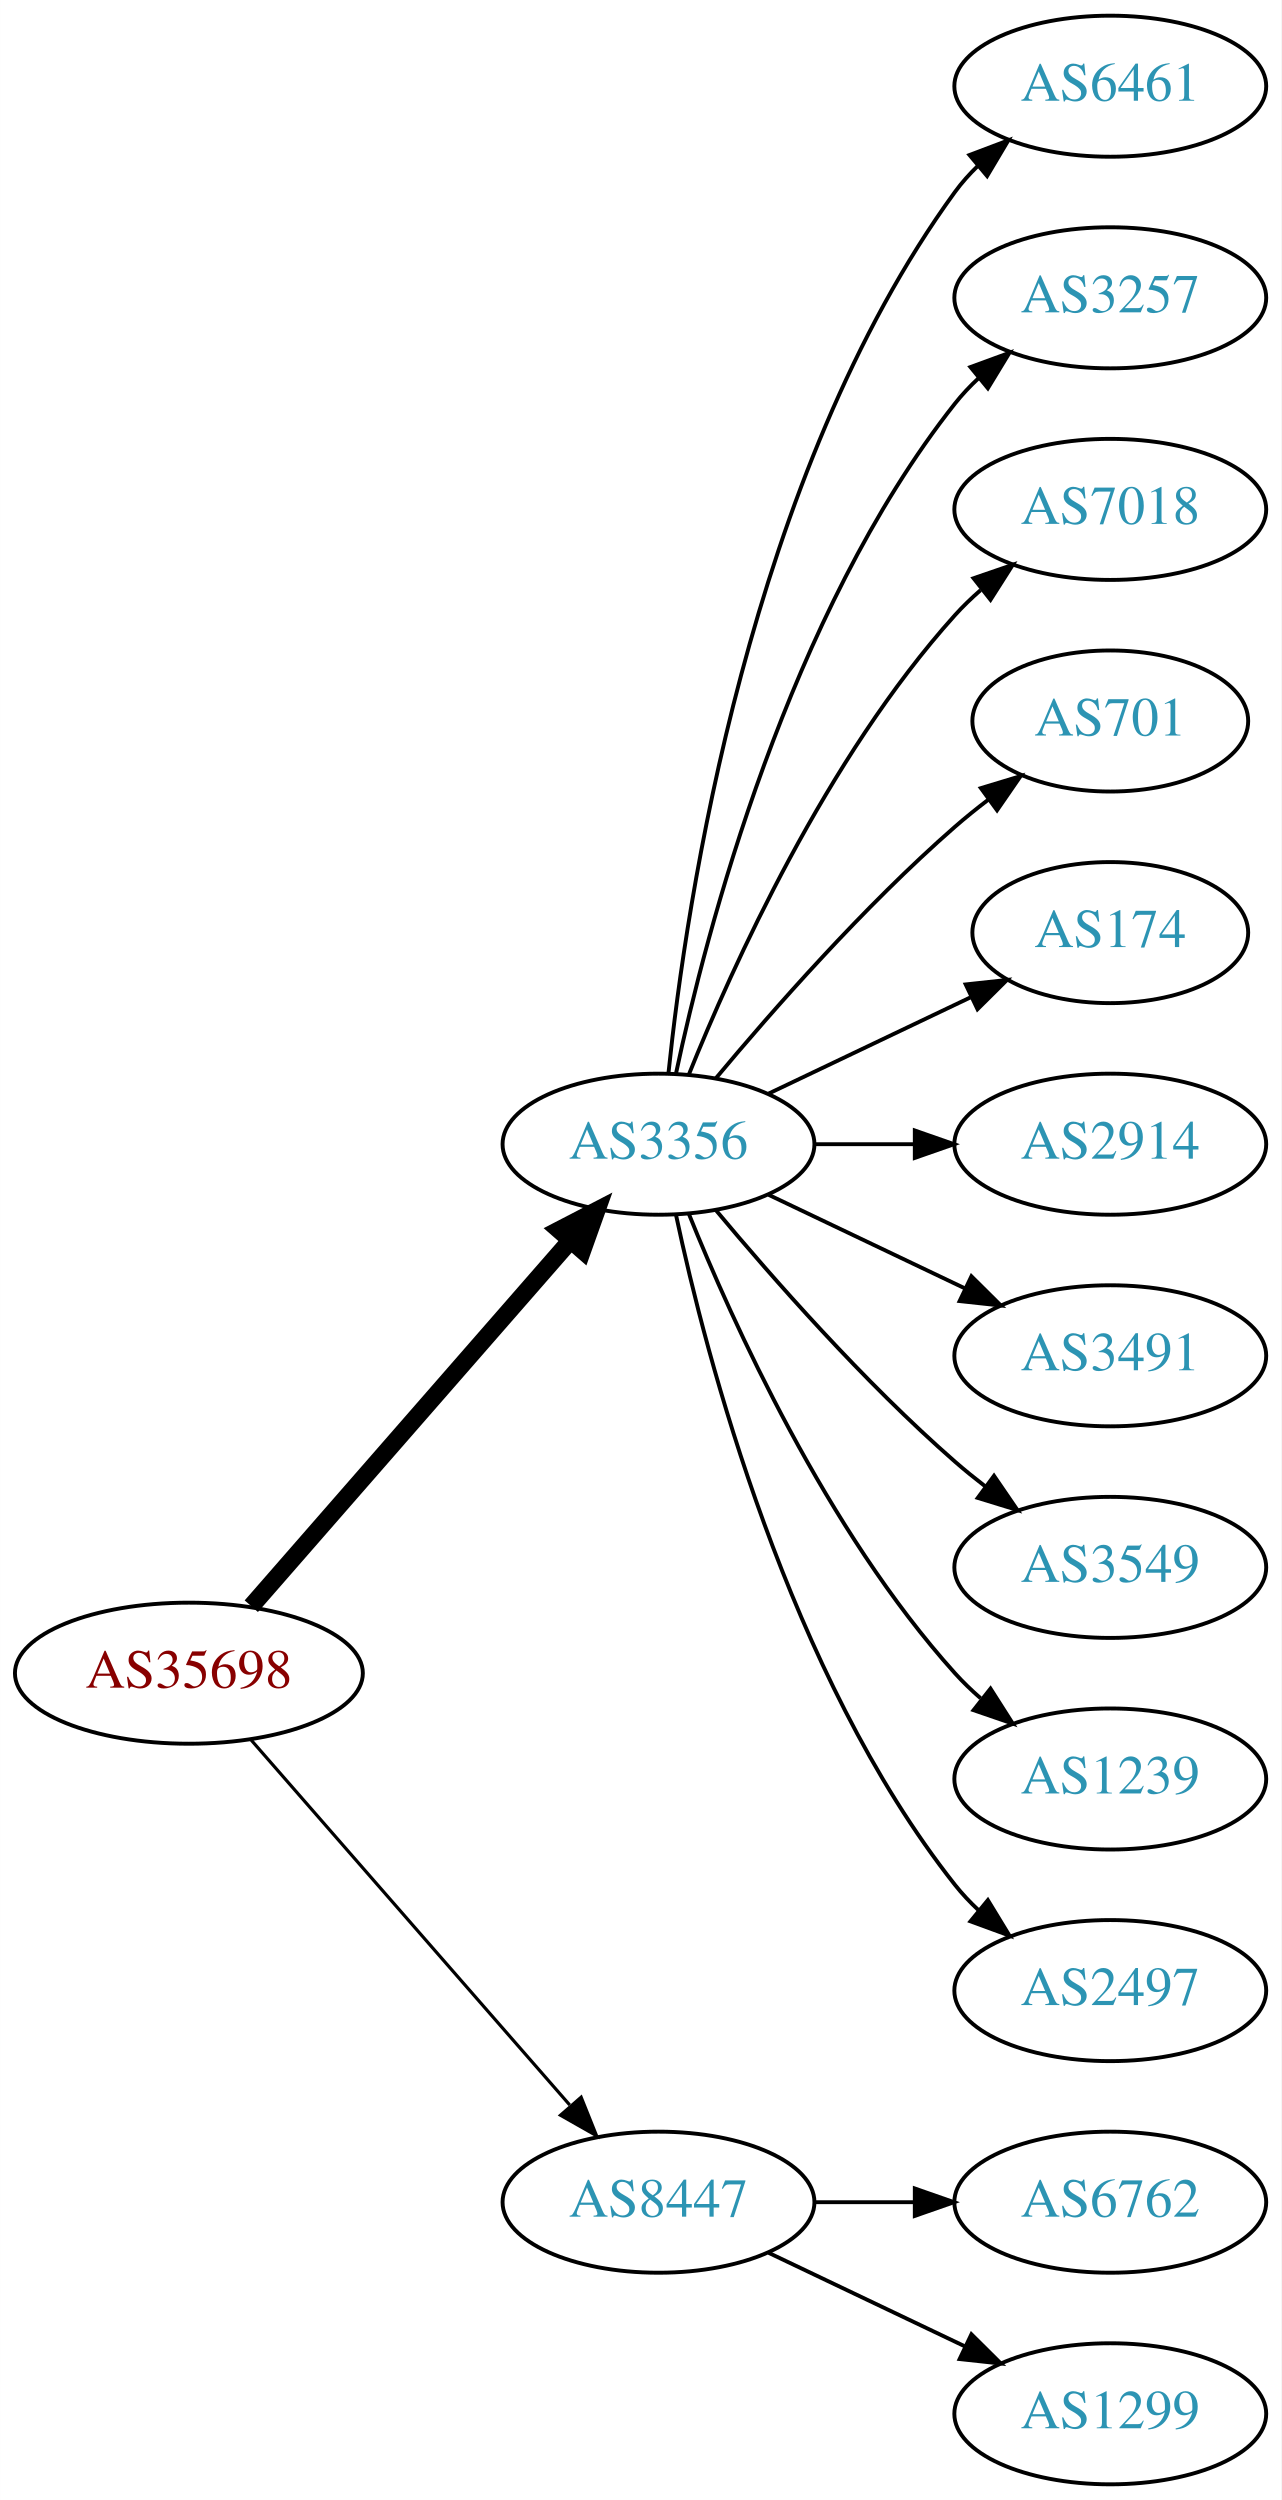
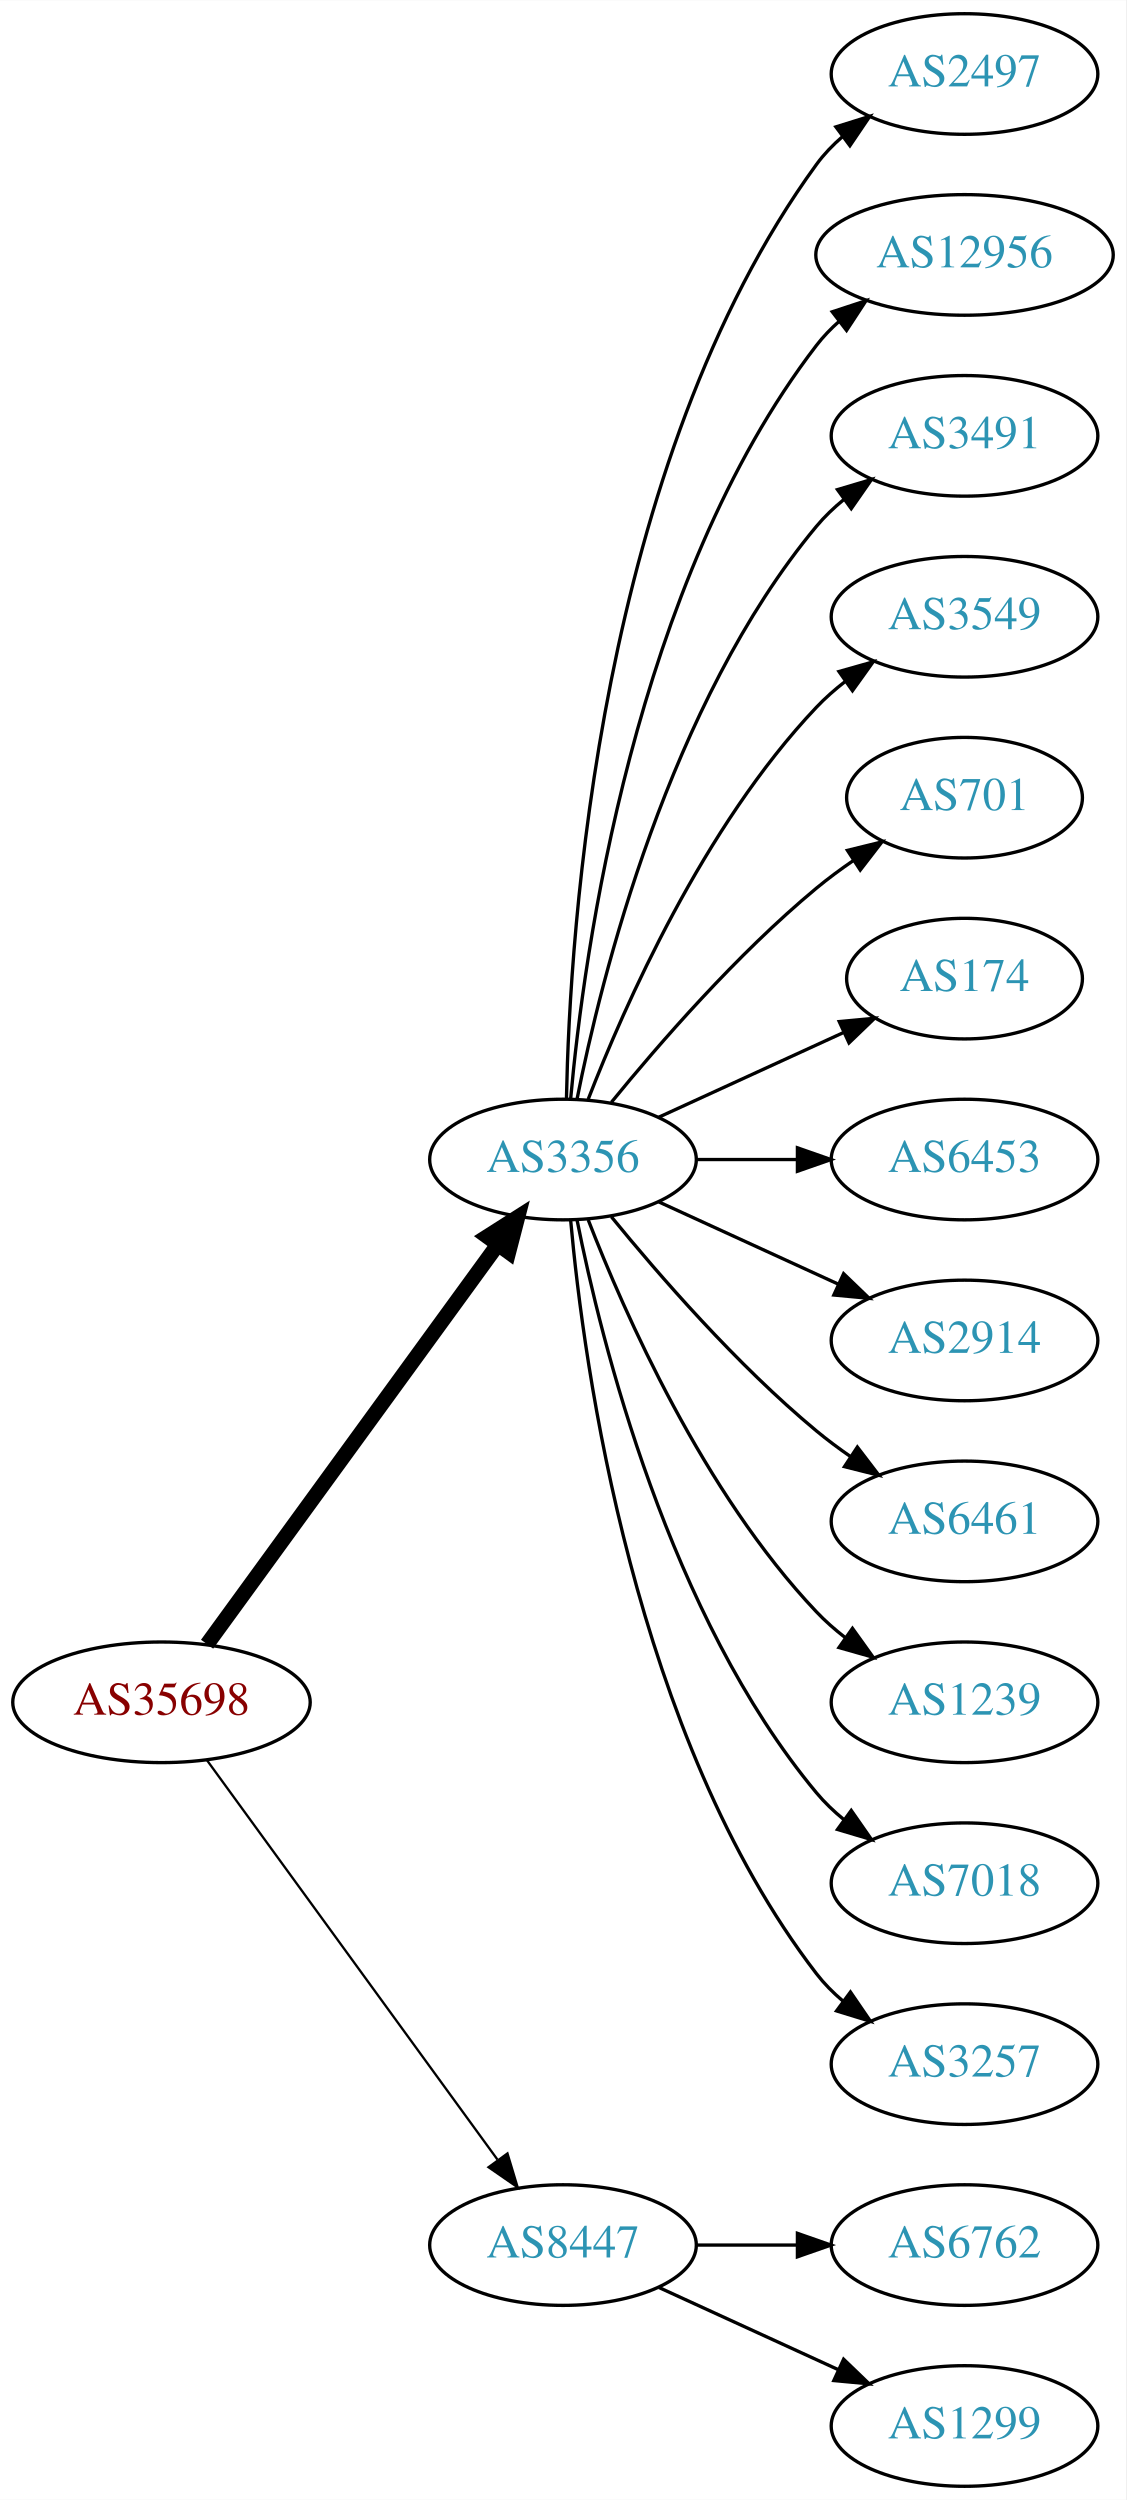
- <svg xmlns="http://www.w3.org/2000/svg" xmlns:xlink="http://www.w3.org/1999/xlink" width="327pt" height="638pt" viewBox="0.00 0.00 326.98 638.00">
-   <g id="graph0" class="graph" transform="scale(1 1) rotate(0) translate(4 634)">
-     <polygon fill="white" stroke="none" points="-4,4 -4,-634 322.978,-634 322.978,4 -4,4" />
+ <svg xmlns="http://www.w3.org/2000/svg" xmlns:xlink="http://www.w3.org/1999/xlink" width="336pt" height="746pt" viewBox="0.00 0.00 336.08 746.00">
+   <g id="graph0" class="graph" transform="scale(1 1) rotate(0) translate(4 742)">
+     <polygon fill="white" stroke="none" points="-4,4 -4,-742 332.077,-742 332.077,4 -4,4" />
    <g id="node1" class="node">
      <g id="a_node1">
        <a xlink:href="/asn/35698" xlink:title="AS35698 ~ Salinen Austria AG [AT]">
-           <ellipse fill="#ffffff" stroke="black" cx="44.196" cy="-207" rx="44.393" ry="18" />
-           <text text-anchor="middle" x="44.196" y="-203.3" font-family="Times,serif" font-size="14.00" fill="#880000">AS35698</text>
+           <ellipse fill="#ffffff" stroke="black" cx="44.196" cy="-234" rx="44.393" ry="18" />
+           <text text-anchor="middle" x="44.196" y="-230.3" font-family="Times,serif" font-size="14.00" fill="#880000">AS35698</text>
        </a>
      </g>
    </g>
    <g id="node2" class="node">
      <g id="a_node2">
        <a xlink:href="/asn/3356" xlink:title="AS3356 ~ Level 3 Parent, LLC [US]">
-           <ellipse fill="#ffffff" stroke="black" cx="164.039" cy="-342" rx="39.794" ry="18" />
-           <text text-anchor="middle" x="164.039" y="-338.3" font-family="Times,serif" font-size="14.00" fill="#2c94b3">AS3356</text>
+           <ellipse fill="#ffffff" stroke="black" cx="164.039" cy="-396" rx="39.794" ry="18" />
+           <text text-anchor="middle" x="164.039" y="-392.3" font-family="Times,serif" font-size="14.00" fill="#2c94b3">AS3356</text>
        </a>
      </g>
    </g>
    <g id="edge1" class="edge">
-       <path fill="none" stroke="black" stroke-width="4.5" d="M60.121,-224.098C80.663,-247.631 117.782,-290.155 141.379,-317.187" />
-       <polygon fill="black" stroke="black" stroke-width="4.5" points="138.692,-320.097 148.235,-325.041 144.625,-314.918 138.692,-320.097" />
+       <path fill="none" stroke="black" stroke-width="4.5" d="M57.807,-251.337C78.628,-279.96 120.29,-337.233 144.479,-370.486" />
+       <polygon fill="black" stroke="black" stroke-width="4.5" points="141.451,-373.017 150.518,-378.788 147.82,-368.385 141.451,-373.017" />
    </g>
    <g id="node3" class="node">
      <g id="a_node3">
        <a xlink:href="/asn/8447" xlink:title="AS8447 ~ A1 Telekom Austria AG [AT]">
          <ellipse fill="#ffffff" stroke="black" cx="164.039" cy="-72" rx="39.794" ry="18" />
          <text text-anchor="middle" x="164.039" y="-68.3" font-family="Times,serif" font-size="14.00" fill="#2c94b3">AS8447</text>
        </a>
      </g>
    </g>
    <g id="edge2" class="edge">
-       <path fill="none" stroke="black" stroke-width="0.818" d="M60.121,-189.902C80.663,-166.369 117.782,-123.845 141.379,-96.813" />
-       <polygon fill="black" stroke="black" stroke-width="0.818" points="144.296,-98.794 148.235,-88.959 139.022,-94.191 144.296,-98.794" />
+       <path fill="none" stroke="black" stroke-width="0.692" d="M57.807,-216.663C78.628,-188.04 120.29,-130.767 144.479,-97.514" />
+       <polygon fill="black" stroke="black" stroke-width="0.692" points="147.466,-99.358 150.518,-89.212 141.805,-95.24 147.466,-99.358" />
    </g>
    <g id="node4" class="node">
      <g id="a_node4">
-         <a xlink:href="/asn/6461" xlink:title="AS6461 ~ Zayo Bandwidth [US]">
-           <ellipse fill="#ffffff" stroke="black" cx="279.332" cy="-612" rx="39.794" ry="18" />
-           <text text-anchor="middle" x="279.332" y="-608.3" font-family="Times,serif" font-size="14.00" fill="#2c94b3">AS6461</text>
+         <a xlink:href="/asn/2497" xlink:title="AS2497 ~ Internet Initiative Japan Inc. [JP]">
+           <ellipse fill="#ffffff" stroke="black" cx="283.881" cy="-720" rx="39.794" ry="18" />
+           <text text-anchor="middle" x="283.881" y="-716.3" font-family="Times,serif" font-size="14.00" fill="#2c94b3">AS2497</text>
        </a>
      </g>
    </g>
    <g id="edge3" class="edge">
-       <path fill="none" stroke="black" d="M166.595,-360.256C171.066,-403.303 187.199,-512.94 239.685,-585 241.402,-587.357 243.389,-589.581 245.538,-591.663" />
-       <polygon fill="black" stroke="black" points="243.402,-594.439 253.313,-598.183 247.9,-589.075 243.402,-594.439" />
+       <path fill="none" stroke="black" d="M165.071,-414.337C166.044,-464.079 174.763,-603.806 239.685,-693 241.897,-696.039 244.565,-698.813 247.477,-701.326" />
+       <polygon fill="black" stroke="black" points="245.495,-704.214 255.608,-707.373 249.672,-698.597 245.495,-704.214" />
    </g>
    <g id="node5" class="node">
      <g id="a_node5">
-         <a xlink:href="/asn/3257" xlink:title="AS3257 ~ GTT [DE]">
-           <ellipse fill="#ffffff" stroke="black" cx="279.332" cy="-558" rx="39.794" ry="18" />
-           <text text-anchor="middle" x="279.332" y="-554.3" font-family="Times,serif" font-size="14.00" fill="#2c94b3">AS3257</text>
+         <a xlink:href="/asn/12956" xlink:title="AS12956 ~ TELXIUS [ES]">
+           <ellipse fill="#ffffff" stroke="black" cx="283.881" cy="-666" rx="44.393" ry="18" />
+           <text text-anchor="middle" x="283.881" y="-662.3" font-family="Times,serif" font-size="14.00" fill="#2c94b3">AS12956</text>
        </a>
      </g>
    </g>
    <g id="edge4" class="edge">
-       <path fill="none" stroke="black" d="M168.529,-360.16C176.16,-396.03 197.152,-477.155 239.685,-531 241.493,-533.288 243.545,-535.462 245.74,-537.51" />
-       <polygon fill="black" stroke="black" points="243.651,-540.323 253.6,-543.966 248.094,-534.914 243.651,-540.323" />
+       <path fill="none" stroke="black" d="M166.323,-414.117C170.221,-457.332 185.238,-568.131 239.685,-639 241.679,-641.595 243.998,-644.004 246.508,-646.226" />
+       <polygon fill="black" stroke="black" points="244.407,-649.025 254.472,-652.333 248.666,-643.47 244.407,-649.025" />
    </g>
    <g id="node6" class="node">
      <g id="a_node6">
-         <a xlink:href="/asn/7018" xlink:title="AS7018 ~ AT&amp;T Services, Inc. [US]">
-           <ellipse fill="#ffffff" stroke="black" cx="279.332" cy="-504" rx="39.794" ry="18" />
-           <text text-anchor="middle" x="279.332" y="-500.3" font-family="Times,serif" font-size="14.00" fill="#2c94b3">AS7018</text>
+         <a xlink:href="/asn/3491" xlink:title="AS3491 ~ PCCW Global, Inc. [US]">
+           <ellipse fill="#ffffff" stroke="black" cx="283.881" cy="-612" rx="39.794" ry="18" />
+           <text text-anchor="middle" x="283.881" y="-608.3" font-family="Times,serif" font-size="14.00" fill="#2c94b3">AS3491</text>
        </a>
      </g>
    </g>
    <g id="edge5" class="edge">
-       <path fill="none" stroke="black" d="M171.786,-359.787C182.837,-387.243 206.891,-440.578 239.685,-477 241.688,-479.224 243.906,-481.363 246.239,-483.397" />
-       <polygon fill="black" stroke="black" points="244.437,-486.433 254.458,-489.873 248.769,-480.935 244.437,-486.433" />
+       <path fill="none" stroke="black" d="M168.237,-414.073C175.401,-450.141 195.675,-532.125 239.685,-585 242.09,-587.889 244.886,-590.563 247.879,-593.013" />
+       <polygon fill="black" stroke="black" points="245.967,-595.95 256.122,-598.973 250.069,-590.277 245.967,-595.95" />
    </g>
    <g id="node7" class="node">
      <g id="a_node7">
-         <a xlink:href="/asn/701" xlink:title="AS701 ~ UUNET [US]">
-           <ellipse fill="#ffffff" stroke="black" cx="279.332" cy="-450" rx="35.194" ry="18" />
-           <text text-anchor="middle" x="279.332" y="-446.3" font-family="Times,serif" font-size="14.00" fill="#2c94b3">AS701</text>
+         <a xlink:href="/asn/3549" xlink:title="AS3549 ~ Level 3 Parent, LLC [US]">
+           <ellipse fill="#ffffff" stroke="black" cx="283.881" cy="-558" rx="39.794" ry="18" />
+           <text text-anchor="middle" x="283.881" y="-554.3" font-family="Times,serif" font-size="14.00" fill="#2c94b3">AS3549</text>
        </a>
      </g>
    </g>
    <g id="edge6" class="edge">
-       <path fill="none" stroke="black" d="M178.669,-358.817C192.951,-375.929 216.498,-402.745 239.685,-423 242.355,-425.332 245.228,-427.648 248.158,-429.886" />
-       <polygon fill="black" stroke="black" points="246.309,-432.87 256.449,-435.939 250.436,-427.216 246.309,-432.87" />
+       <path fill="none" stroke="black" d="M171.562,-413.994C182.312,-441.728 205.969,-495.429 239.685,-531 242.271,-533.728 245.188,-536.294 248.257,-538.677" />
+       <polygon fill="black" stroke="black" points="246.411,-541.658 256.605,-544.543 250.435,-535.93 246.411,-541.658" />
    </g>
    <g id="node8" class="node">
      <g id="a_node8">
-         <a xlink:href="/asn/174" xlink:title="AS174 ~ Cogent Communications [US]">
-           <ellipse fill="#ffffff" stroke="black" cx="279.332" cy="-396" rx="35.194" ry="18" />
-           <text text-anchor="middle" x="279.332" y="-392.3" font-family="Times,serif" font-size="14.00" fill="#2c94b3">AS174</text>
+         <a xlink:href="/asn/701" xlink:title="AS701 ~ UUNET [US]">
+           <ellipse fill="#ffffff" stroke="black" cx="283.881" cy="-504" rx="35.194" ry="18" />
+           <text text-anchor="middle" x="283.881" y="-500.3" font-family="Times,serif" font-size="14.00" fill="#2c94b3">AS701</text>
        </a>
      </g>
    </g>
    <g id="edge7" class="edge">
-       <path fill="none" stroke="black" d="M192.175,-354.934C207.607,-362.29 227.092,-371.577 243.628,-379.459" />
-       <polygon fill="black" stroke="black" points="242.436,-382.768 252.969,-383.911 245.448,-376.449 242.436,-382.768" />
+       <path fill="none" stroke="black" d="M178.458,-413.065C192.572,-430.375 215.987,-457.345 239.685,-477 243.148,-479.872 246.941,-482.669 250.795,-485.308" />
+       <polygon fill="black" stroke="black" points="248.938,-488.275 259.228,-490.797 252.757,-482.408 248.938,-488.275" />
    </g>
    <g id="node9" class="node">
      <g id="a_node9">
-         <a xlink:href="/asn/2914" xlink:title="AS2914 ~ NTT America, Inc. [US]">
-           <ellipse fill="#ffffff" stroke="black" cx="279.332" cy="-342" rx="39.794" ry="18" />
-           <text text-anchor="middle" x="279.332" y="-338.3" font-family="Times,serif" font-size="14.00" fill="#2c94b3">AS2914</text>
+         <a xlink:href="/asn/174" xlink:title="AS174 ~ Cogent Communications [US]">
+           <ellipse fill="#ffffff" stroke="black" cx="283.881" cy="-450" rx="35.194" ry="18" />
+           <text text-anchor="middle" x="283.881" y="-446.3" font-family="Times,serif" font-size="14.00" fill="#2c94b3">AS174</text>
        </a>
      </g>
    </g>
    <g id="edge8" class="edge">
-       <path fill="none" stroke="black" d="M203.711,-342C211.914,-342 220.678,-342 229.21,-342" />
-       <polygon fill="black" stroke="black" points="229.449,-345.5 239.449,-342 229.449,-338.5 229.449,-345.5" />
+       <path fill="none" stroke="black" d="M192.667,-408.661C209.084,-416.183 230.065,-425.798 247.662,-433.861" />
+       <polygon fill="black" stroke="black" points="246.49,-437.174 257.04,-438.158 249.407,-430.811 246.49,-437.174" />
    </g>
    <g id="node10" class="node">
      <g id="a_node10">
-         <a xlink:href="/asn/3491" xlink:title="AS3491 ~ PCCW Global, Inc. [US]">
-           <ellipse fill="#ffffff" stroke="black" cx="279.332" cy="-288" rx="39.794" ry="18" />
-           <text text-anchor="middle" x="279.332" y="-284.3" font-family="Times,serif" font-size="14.00" fill="#2c94b3">AS3491</text>
+         <a xlink:href="/asn/6453" xlink:title="AS6453 ~ TATA COMMUNICATIONS (AMERICA) INC [US]">
+           <ellipse fill="#ffffff" stroke="black" cx="283.881" cy="-396" rx="39.794" ry="18" />
+           <text text-anchor="middle" x="283.881" y="-392.3" font-family="Times,serif" font-size="14.00" fill="#2c94b3">AS6453</text>
        </a>
      </g>
    </g>
    <g id="edge9" class="edge">
-       <path fill="none" stroke="black" d="M192.175,-329.066C207.169,-321.919 225.99,-312.948 242.213,-305.215" />
-       <polygon fill="black" stroke="black" points="243.895,-308.291 251.417,-300.829 240.884,-301.972 243.895,-308.291" />
+       <path fill="none" stroke="black" d="M203.951,-396C213.505,-396 223.854,-396 233.817,-396" />
+       <polygon fill="black" stroke="black" points="234.009,-399.5 244.009,-396 234.009,-392.5 234.009,-399.5" />
    </g>
    <g id="node11" class="node">
      <g id="a_node11">
-         <a xlink:href="/asn/3549" xlink:title="AS3549 ~ Level 3 Parent, LLC [US]">
-           <ellipse fill="#ffffff" stroke="black" cx="279.332" cy="-234" rx="39.794" ry="18" />
-           <text text-anchor="middle" x="279.332" y="-230.3" font-family="Times,serif" font-size="14.00" fill="#2c94b3">AS3549</text>
+         <a xlink:href="/asn/2914" xlink:title="AS2914 ~ NTT America, Inc. [US]">
+           <ellipse fill="#ffffff" stroke="black" cx="283.881" cy="-342" rx="39.794" ry="18" />
+           <text text-anchor="middle" x="283.881" y="-338.3" font-family="Times,serif" font-size="14.00" fill="#2c94b3">AS2914</text>
        </a>
      </g>
    </g>
    <g id="edge10" class="edge">
-       <path fill="none" stroke="black" d="M178.669,-325.183C192.951,-308.071 216.498,-281.255 239.685,-261 242.151,-258.846 244.789,-256.706 247.487,-254.628" />
-       <polygon fill="black" stroke="black" points="249.66,-257.375 255.641,-248.63 245.512,-251.736 249.66,-257.375" />
+       <path fill="none" stroke="black" d="M192.667,-383.339C208.624,-376.027 228.895,-366.739 246.178,-358.819" />
+       <polygon fill="black" stroke="black" points="247.793,-361.929 255.425,-354.581 244.876,-355.565 247.793,-361.929" />
    </g>
    <g id="node12" class="node">
      <g id="a_node12">
-         <a xlink:href="/asn/1239" xlink:title="AS1239 ~ Sprint [US]">
-           <ellipse fill="#ffffff" stroke="black" cx="279.332" cy="-180" rx="39.794" ry="18" />
-           <text text-anchor="middle" x="279.332" y="-176.3" font-family="Times,serif" font-size="14.00" fill="#2c94b3">AS1239</text>
+         <a xlink:href="/asn/6461" xlink:title="AS6461 ~ Zayo Bandwidth [US]">
+           <ellipse fill="#ffffff" stroke="black" cx="283.881" cy="-288" rx="39.794" ry="18" />
+           <text text-anchor="middle" x="283.881" y="-284.3" font-family="Times,serif" font-size="14.00" fill="#2c94b3">AS6461</text>
        </a>
      </g>
    </g>
    <g id="edge11" class="edge">
-       <path fill="none" stroke="black" d="M171.786,-324.213C182.837,-296.757 206.891,-243.422 239.685,-207 241.688,-204.776 243.906,-202.637 246.239,-200.603" />
-       <polygon fill="black" stroke="black" points="248.769,-203.065 254.458,-194.127 244.437,-197.567 248.769,-203.065" />
+       <path fill="none" stroke="black" d="M178.458,-378.935C192.572,-361.625 215.987,-334.655 239.685,-315 242.901,-312.332 246.402,-309.73 249.972,-307.259" />
+       <polygon fill="black" stroke="black" points="251.896,-310.183 258.329,-301.764 248.05,-304.334 251.896,-310.183" />
    </g>
    <g id="node13" class="node">
      <g id="a_node13">
-         <a xlink:href="/asn/2497" xlink:title="AS2497 ~ Internet Initiative Japan Inc. [JP]">
-           <ellipse fill="#ffffff" stroke="black" cx="279.332" cy="-126" rx="39.794" ry="18" />
-           <text text-anchor="middle" x="279.332" y="-122.3" font-family="Times,serif" font-size="14.00" fill="#2c94b3">AS2497</text>
+         <a xlink:href="/asn/1239" xlink:title="AS1239 ~ Sprint [US]">
+           <ellipse fill="#ffffff" stroke="black" cx="283.881" cy="-234" rx="39.794" ry="18" />
+           <text text-anchor="middle" x="283.881" y="-230.3" font-family="Times,serif" font-size="14.00" fill="#2c94b3">AS1239</text>
        </a>
      </g>
    </g>
    <g id="edge12" class="edge">
-       <path fill="none" stroke="black" d="M168.529,-323.84C176.16,-287.97 197.152,-206.845 239.685,-153 241.493,-150.712 243.545,-148.538 245.74,-146.49" />
-       <polygon fill="black" stroke="black" points="248.094,-149.086 253.6,-140.034 243.651,-143.677 248.094,-149.086" />
+       <path fill="none" stroke="black" d="M171.562,-378.006C182.312,-350.272 205.969,-296.571 239.685,-261 242.271,-258.272 245.188,-255.706 248.257,-253.323" />
+       <polygon fill="black" stroke="black" points="250.435,-256.07 256.605,-247.457 246.411,-250.342 250.435,-256.07" />
    </g>
    <g id="node14" class="node">
      <g id="a_node14">
-         <a xlink:href="/asn/6762" xlink:title="AS6762 ~ TELECOM ITALIA SPARKLE S.p.A. [IT]">
-           <ellipse fill="#ffffff" stroke="black" cx="279.332" cy="-72" rx="39.794" ry="18" />
-           <text text-anchor="middle" x="279.332" y="-68.3" font-family="Times,serif" font-size="14.00" fill="#2c94b3">AS6762</text>
+         <a xlink:href="/asn/7018" xlink:title="AS7018 ~ AT&amp;T Services, Inc. [US]">
+           <ellipse fill="#ffffff" stroke="black" cx="283.881" cy="-180" rx="39.794" ry="18" />
+           <text text-anchor="middle" x="283.881" y="-176.3" font-family="Times,serif" font-size="14.00" fill="#2c94b3">AS7018</text>
        </a>
      </g>
    </g>
    <g id="edge13" class="edge">
-       <path fill="none" stroke="black" d="M203.711,-72C211.914,-72 220.678,-72 229.21,-72" />
-       <polygon fill="black" stroke="black" points="229.449,-75.5 239.449,-72 229.449,-68.5 229.449,-75.5" />
+       <path fill="none" stroke="black" d="M168.237,-377.927C175.401,-341.859 195.675,-259.875 239.685,-207 242.09,-204.111 244.886,-201.437 247.879,-198.987" />
+       <polygon fill="black" stroke="black" points="250.069,-201.723 256.122,-193.027 245.967,-196.05 250.069,-201.723" />
    </g>
    <g id="node15" class="node">
      <g id="a_node15">
+         <a xlink:href="/asn/3257" xlink:title="AS3257 ~ GTT [DE]">
+           <ellipse fill="#ffffff" stroke="black" cx="283.881" cy="-126" rx="39.794" ry="18" />
+           <text text-anchor="middle" x="283.881" y="-122.3" font-family="Times,serif" font-size="14.00" fill="#2c94b3">AS3257</text>
+         </a>
+       </g>
+     </g>
+     <g id="edge14" class="edge">
+       <path fill="none" stroke="black" d="M166.323,-377.883C170.221,-334.668 185.238,-223.869 239.685,-153 241.975,-150.019 244.695,-147.284 247.639,-144.795" />
+       <polygon fill="black" stroke="black" points="249.833,-147.527 255.816,-138.782 245.686,-141.887 249.833,-147.527" />
+     </g>
+     <g id="node16" class="node">
+       <g id="a_node16">
+         <a xlink:href="/asn/6762" xlink:title="AS6762 ~ TELECOM ITALIA SPARKLE S.p.A. [IT]">
+           <ellipse fill="#ffffff" stroke="black" cx="283.881" cy="-72" rx="39.794" ry="18" />
+           <text text-anchor="middle" x="283.881" y="-68.3" font-family="Times,serif" font-size="14.00" fill="#2c94b3">AS6762</text>
+         </a>
+       </g>
+     </g>
+     <g id="edge15" class="edge">
+       <path fill="none" stroke="black" d="M203.951,-72C213.505,-72 223.854,-72 233.817,-72" />
+       <polygon fill="black" stroke="black" points="234.009,-75.5 244.009,-72 234.009,-68.5 234.009,-75.5" />
+     </g>
+     <g id="node17" class="node">
+       <g id="a_node17">
        <a xlink:href="/asn/1299" xlink:title="AS1299 ~ Telia Carrier [EU]">
-           <ellipse fill="#ffffff" stroke="black" cx="279.332" cy="-18" rx="39.794" ry="18" />
-           <text text-anchor="middle" x="279.332" y="-14.3" font-family="Times,serif" font-size="14.00" fill="#2c94b3">AS1299</text>
-         </a>
-       </g>
-     </g>
-     <g id="edge14" class="edge">
-       <path fill="none" stroke="black" d="M192.175,-59.066C207.169,-51.919 225.99,-42.948 242.213,-35.215" />
-       <polygon fill="black" stroke="black" points="243.895,-38.291 251.417,-30.829 240.884,-31.972 243.895,-38.291" />
+           <ellipse fill="#ffffff" stroke="black" cx="283.881" cy="-18" rx="39.794" ry="18" />
+           <text text-anchor="middle" x="283.881" y="-14.3" font-family="Times,serif" font-size="14.00" fill="#2c94b3">AS1299</text>
+         </a>
+       </g>
+     </g>
+     <g id="edge16" class="edge">
+       <path fill="none" stroke="black" d="M192.667,-59.339C208.624,-52.027 228.895,-42.739 246.178,-34.819" />
+       <polygon fill="black" stroke="black" points="247.793,-37.929 255.425,-30.581 244.876,-31.565 247.793,-37.929" />
    </g>
  </g>
</svg>
